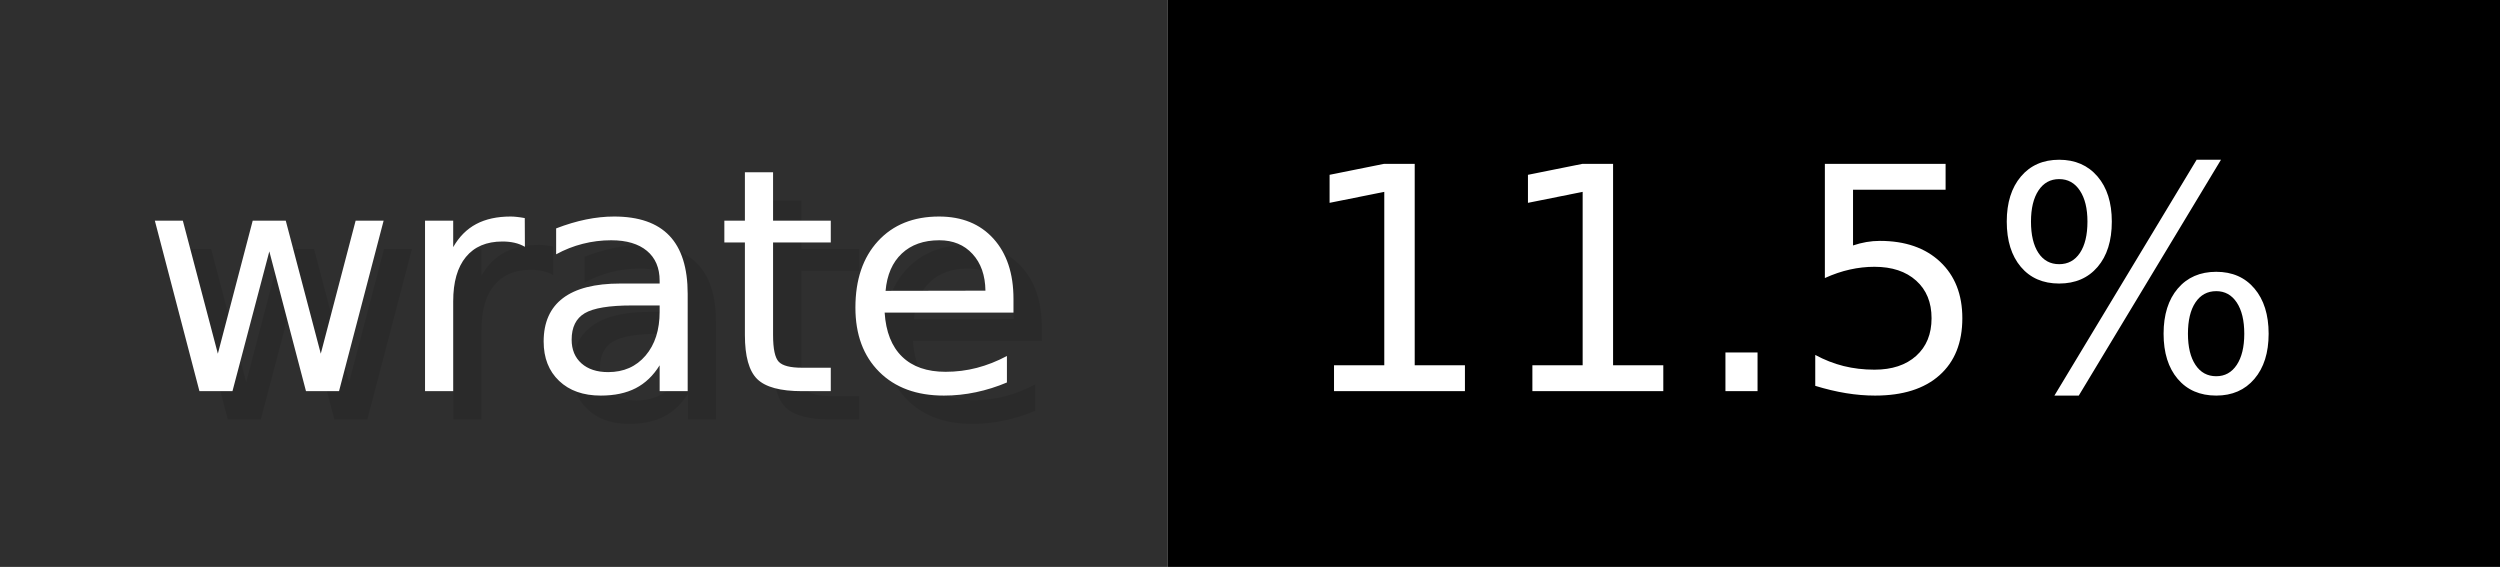
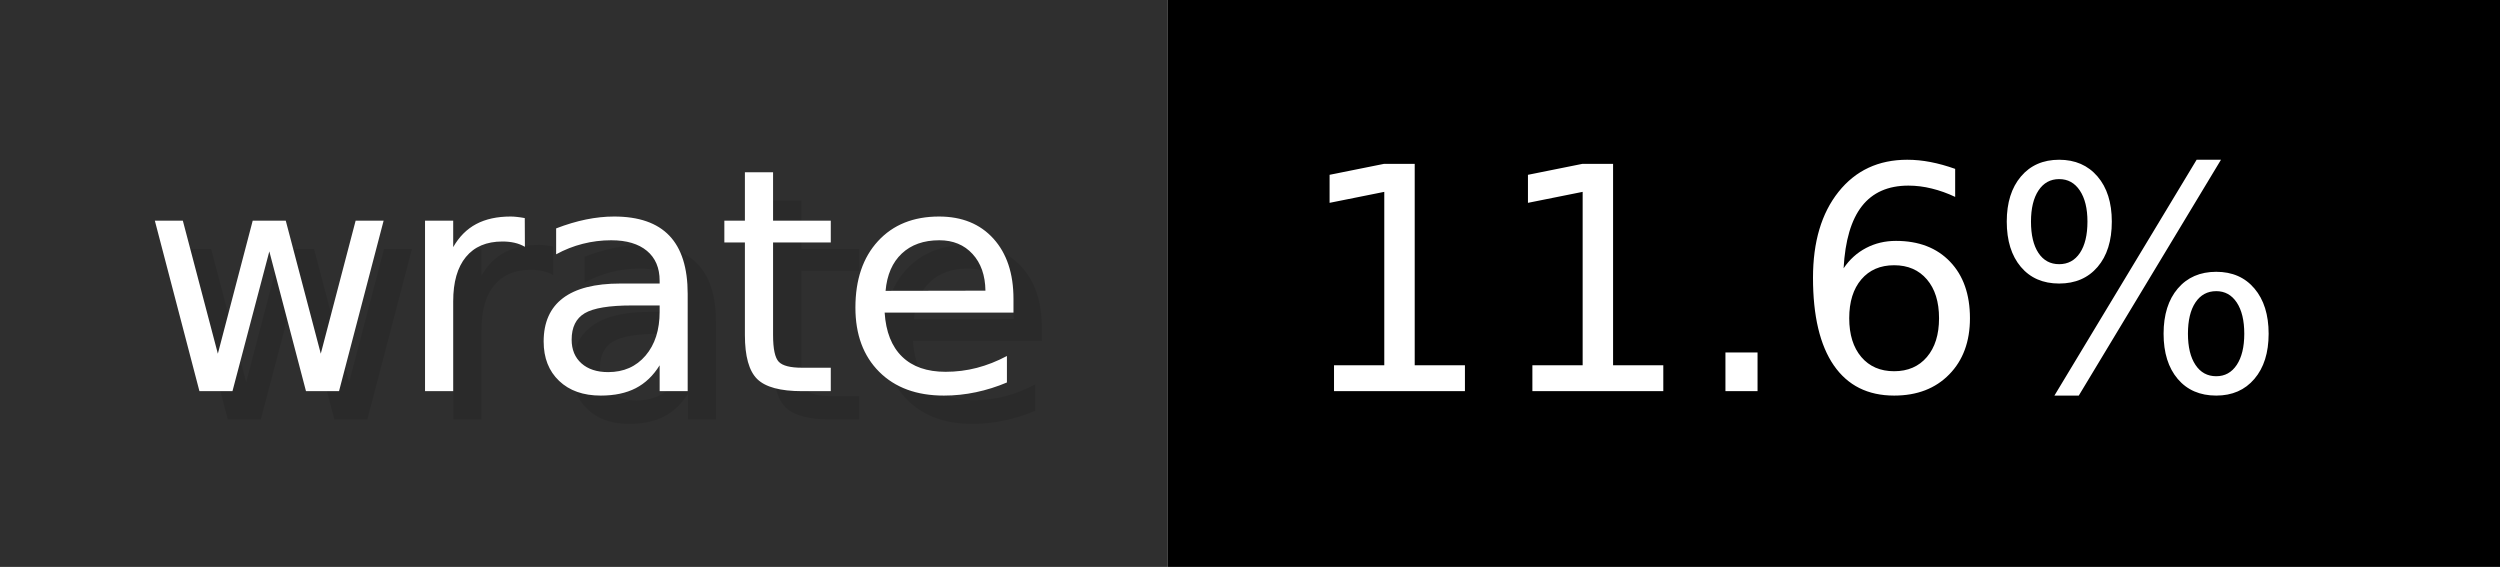
- <svg xmlns="http://www.w3.org/2000/svg" width="88.2" height="20" viewBox="0 0 882 200" role="img" aria-label="wrate: 11.5%">
+ <svg xmlns="http://www.w3.org/2000/svg" width="88.2" height="20" viewBox="0 0 882 200" role="img" aria-label="wrate: 11.6%">
  <g>
    <rect fill="#2F2F2F" width="412" height="200" />
    <rect fill="#" x="412" width="470" height="200" />
  </g>
  <g aria-hidden="true" fill="#fff" text-anchor="start" font-family="Verdana,DejaVu Sans,sans-serif" font-size="110">
    <text x="60" y="148" textLength="312" fill="#000" opacity="0.1">wrate</text>
    <text x="50" y="138" textLength="312">wrate</text>
-     <text x="467" y="148" textLength="370" fill="#000" opacity="0.1">11.5%</text>
-     <text x="457" y="138" textLength="370">11.5%</text>
+     <text x="467" y="148" textLength="370" fill="#000" opacity="0.1">11.6%</text>
+     <text x="457" y="138" textLength="370">11.6%</text>
  </g>
</svg>
